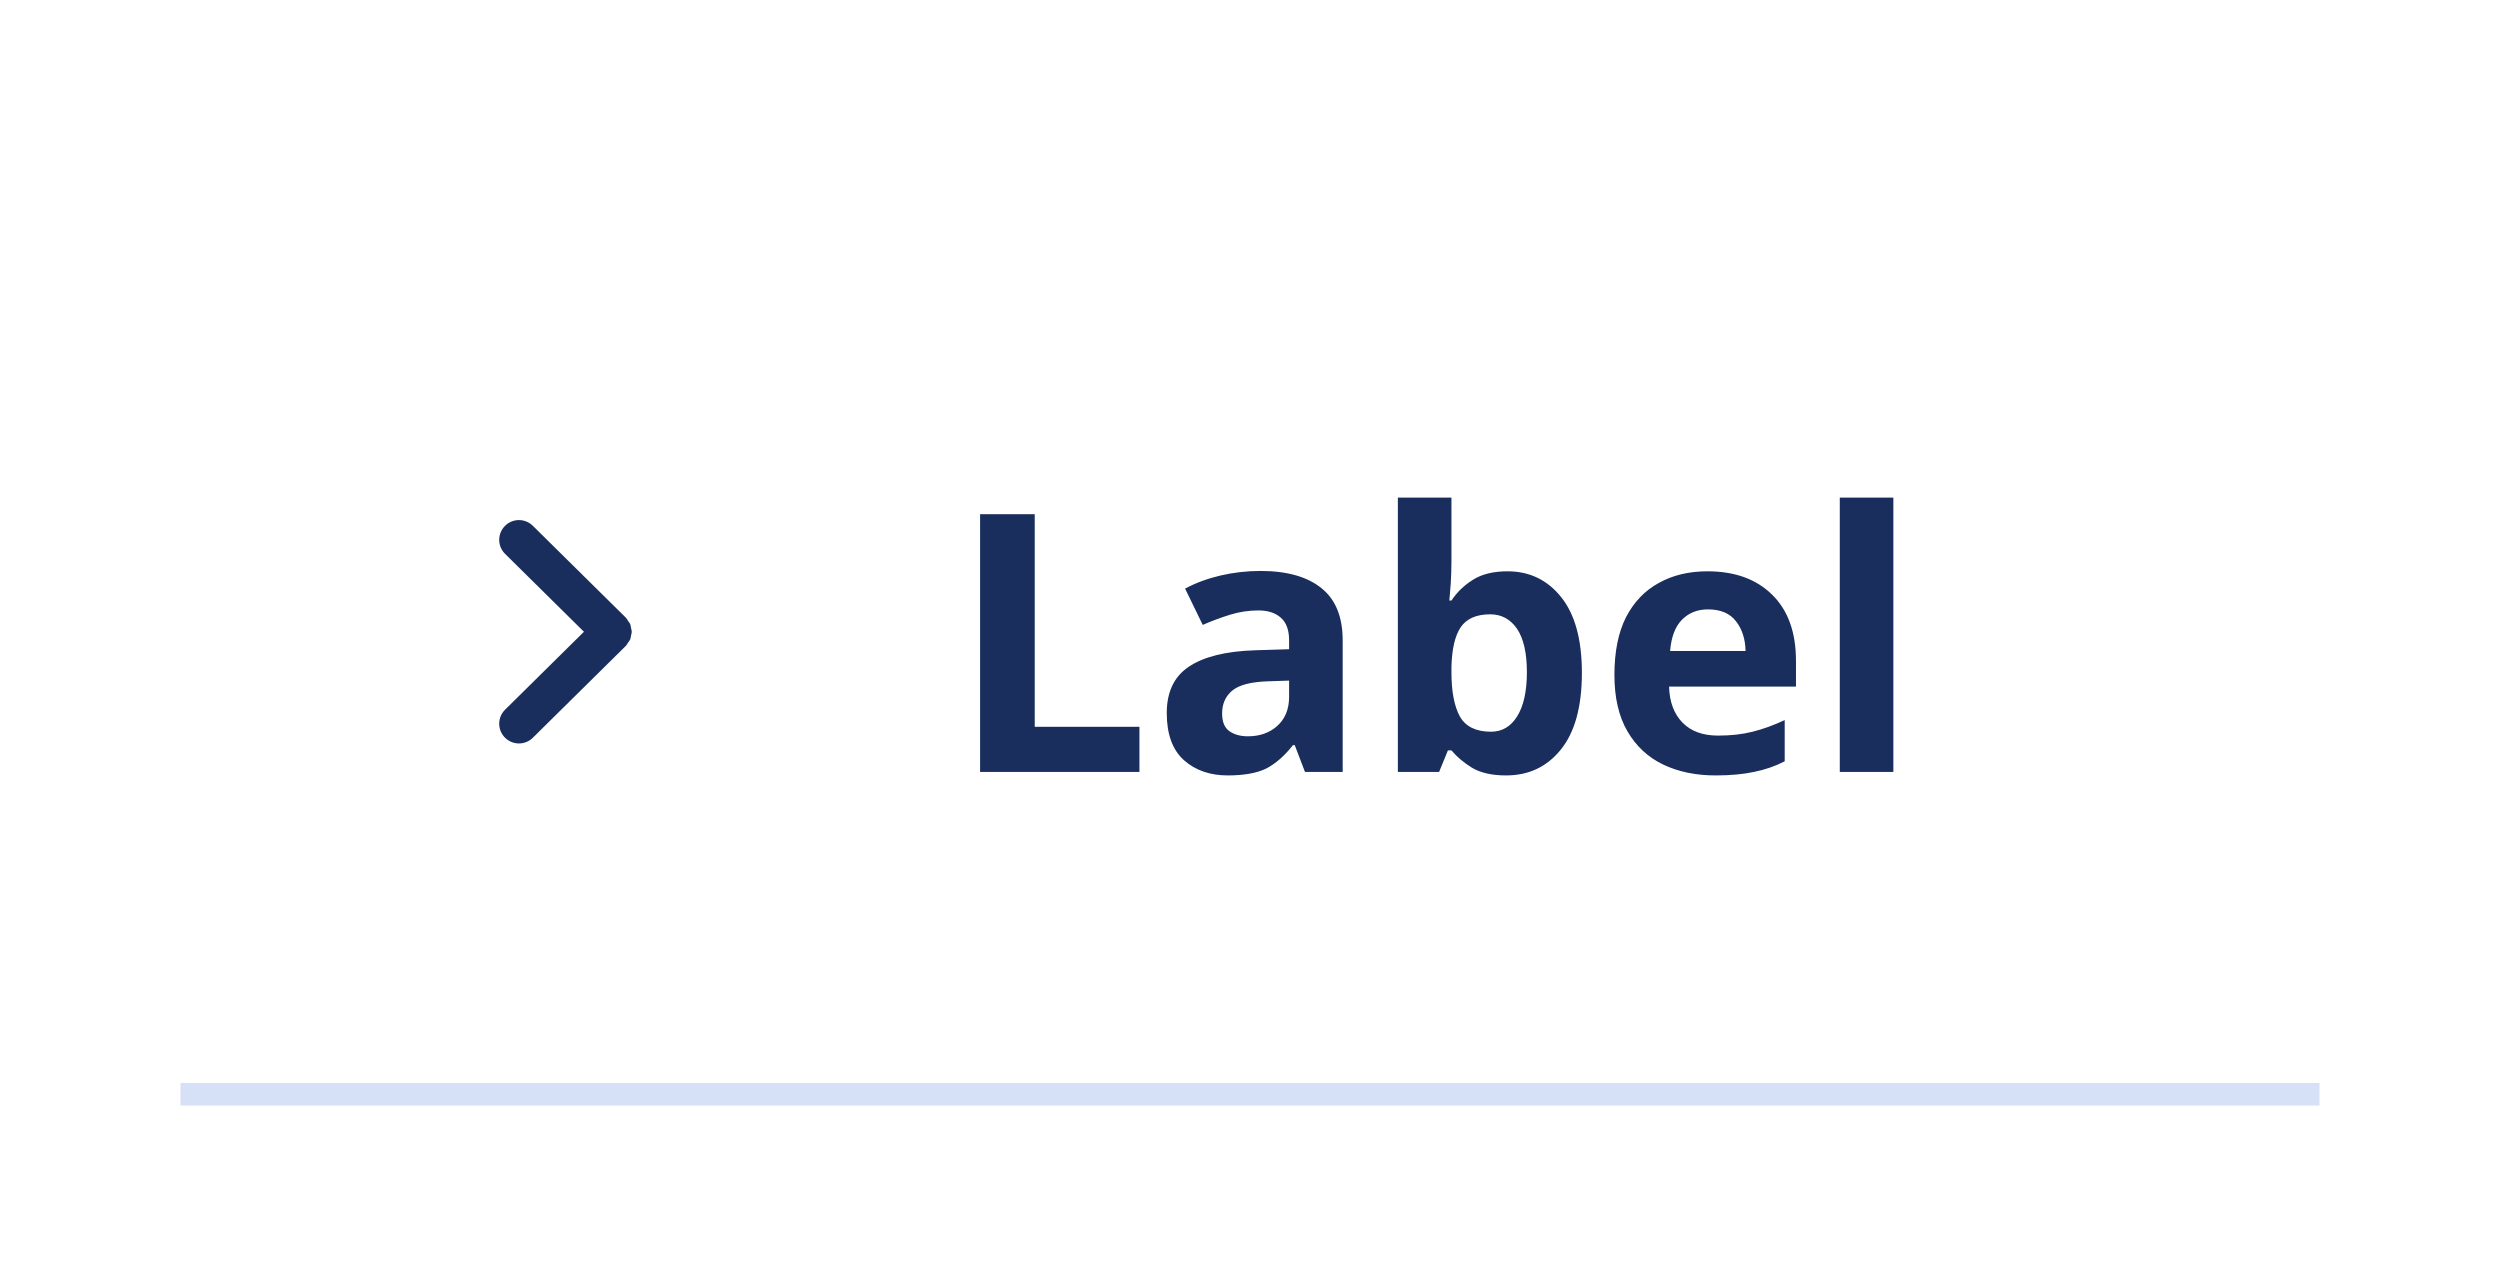
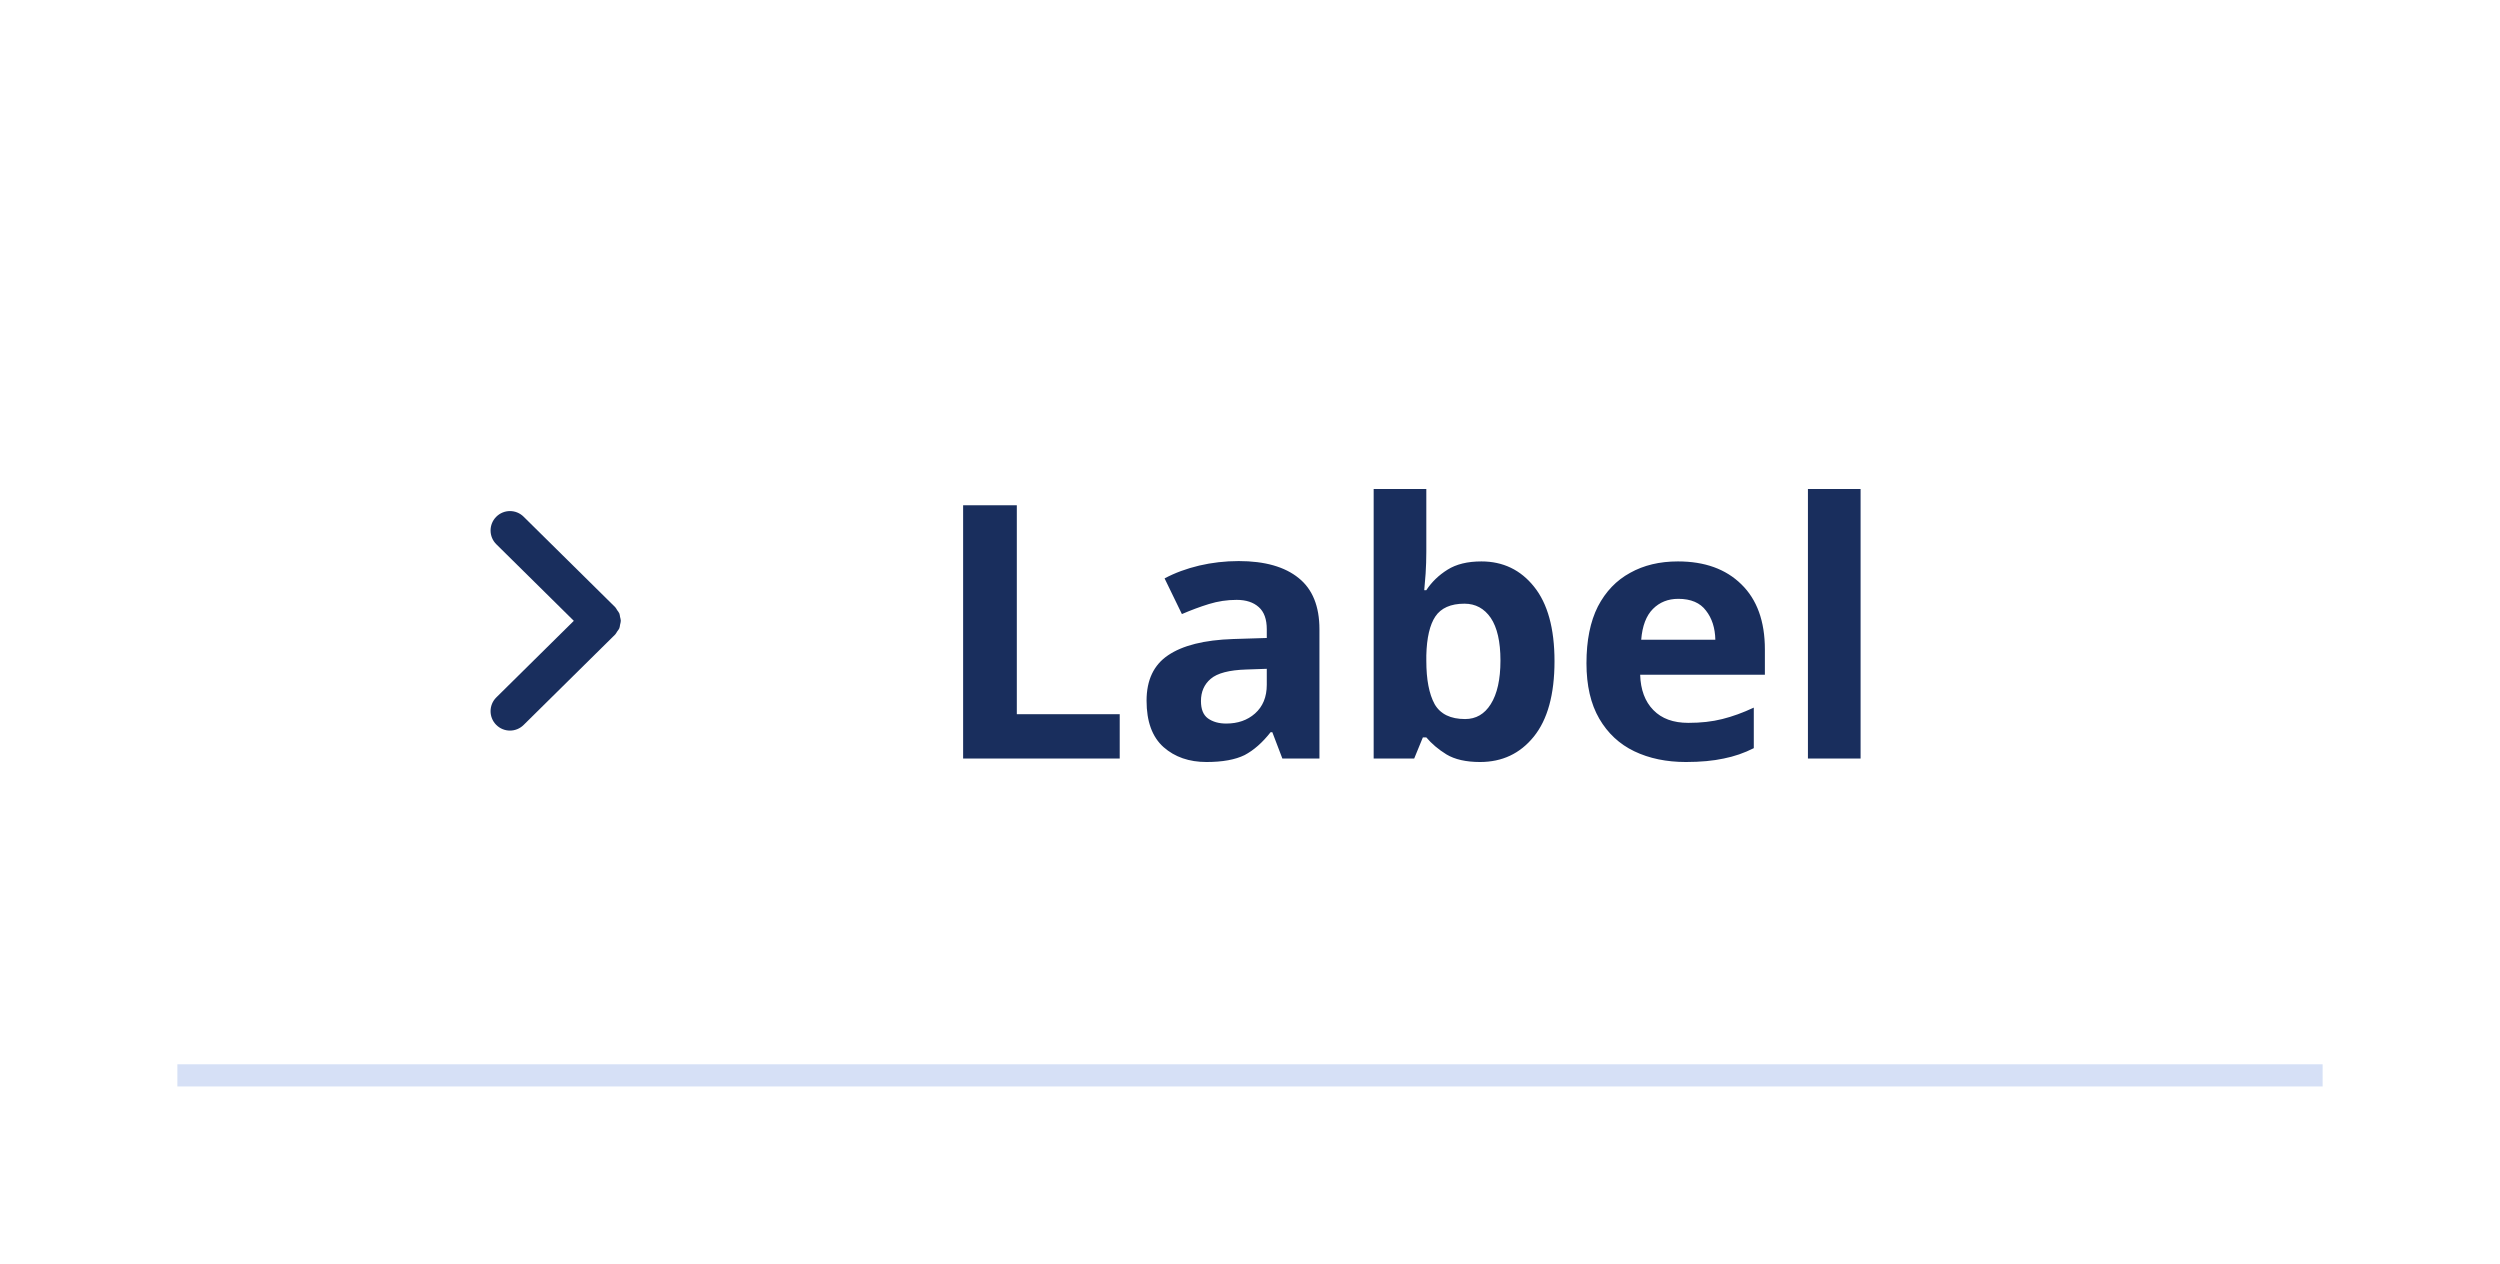
- <svg xmlns="http://www.w3.org/2000/svg" width="110.8" height="57" viewBox="0 0 110.8 57">
-   <rect data-part="item" data-tokens="" x="8" y="8" width="94.8" height="41" rx="0" fill="none" />
-   <rect data-part="header" data-tokens="paddingInlineStart=base-padding-horizontal-medium;paddingInlineEnd=base-padding-horizontal-medium" x="8" y="8" width="94.8" height="40" rx="0" fill="none" />
+ <svg xmlns="http://www.w3.org/2000/svg" width="112.752" height="57" viewBox="0 0 112.752 57">
+   <rect data-part="item" data-tokens="" x="8" y="8" width="96.752" height="41" rx="0" fill="none" />
+   <rect data-part="header" data-tokens="paddingInlineStart=base-padding-horizontal-medium;paddingInlineEnd=base-padding-horizontal-medium" x="8" y="8" width="96.752" height="40" rx="0" fill="none" />
  <g data-part="disclosure-icon" data-tokens="width=chevron-size-desktop-100;height=chevron-size-desktop-100;color=neutral-content-color-default">
    <rect x="20" y="23" width="10" height="10" fill="none" />
    <g transform="translate(20 23) scale(1)">
      <path d="m7.965,5.178c.012-.06.034-.117.034-.178s-.021-.118-.034-.178c-.011-.05-.011-.102-.03-.15-.023-.058-.068-.107-.104-.159-.029-.042-.046-.09-.084-.128-.001-.001-.003-.001-.004-.003s-.001-.003-.003-.004L3.615.303c-.344-.34-.897-.337-1.237.007s-.337.898.007,1.237l3.495,3.453-3.495,3.453c-.344.339-.347.894-.007,1.237.171.173.396.26.622.26.222,0,.444-.084.615-.253l4.125-4.075c.001-.001.001-.003.003-.004s.003-.001.004-.003c.037-.038.055-.085.084-.128.036-.053.081-.101.104-.159.02-.048.02-.1.03-.15Z" fill="rgb(25, 46, 93)" />
    </g>
  </g>
  <text data-part="title" data-tokens="color=neutral-content-color-default;fontSize=font-size-200;fontWeight=bold-font-weight;fontFamily=default-font-family;lineHeight=line-height-font-size-200;paddingInlineStart=base-padding-horizontal-medium;paddingInlineEnd=base-padding-horizontal-medium;paddingBlockStart=base-padding-vertical-large;paddingBlockEnd=base-padding-vertical-large" x="42" y="28" font-family="'Adobe Clean Spectrum VF', adobe-clean-spectrum-vf, Adobe Clean, 'Source Sans 3', sans-serif" font-size="16" font-weight="700" dominant-baseline="central" fill="rgb(25, 46, 93)">Label</text>
-   <rect data-part="divider" data-tokens="fill=color-gray-200-wireframe" x="8" y="48" width="94.8" height="1" rx="0" fill="rgb(214, 224, 246)" />
+   <rect data-part="divider" data-tokens="fill=color-gray-200-wireframe" x="8" y="48" width="96.752" height="1" rx="0" fill="rgb(214, 224, 246)" />
</svg>
